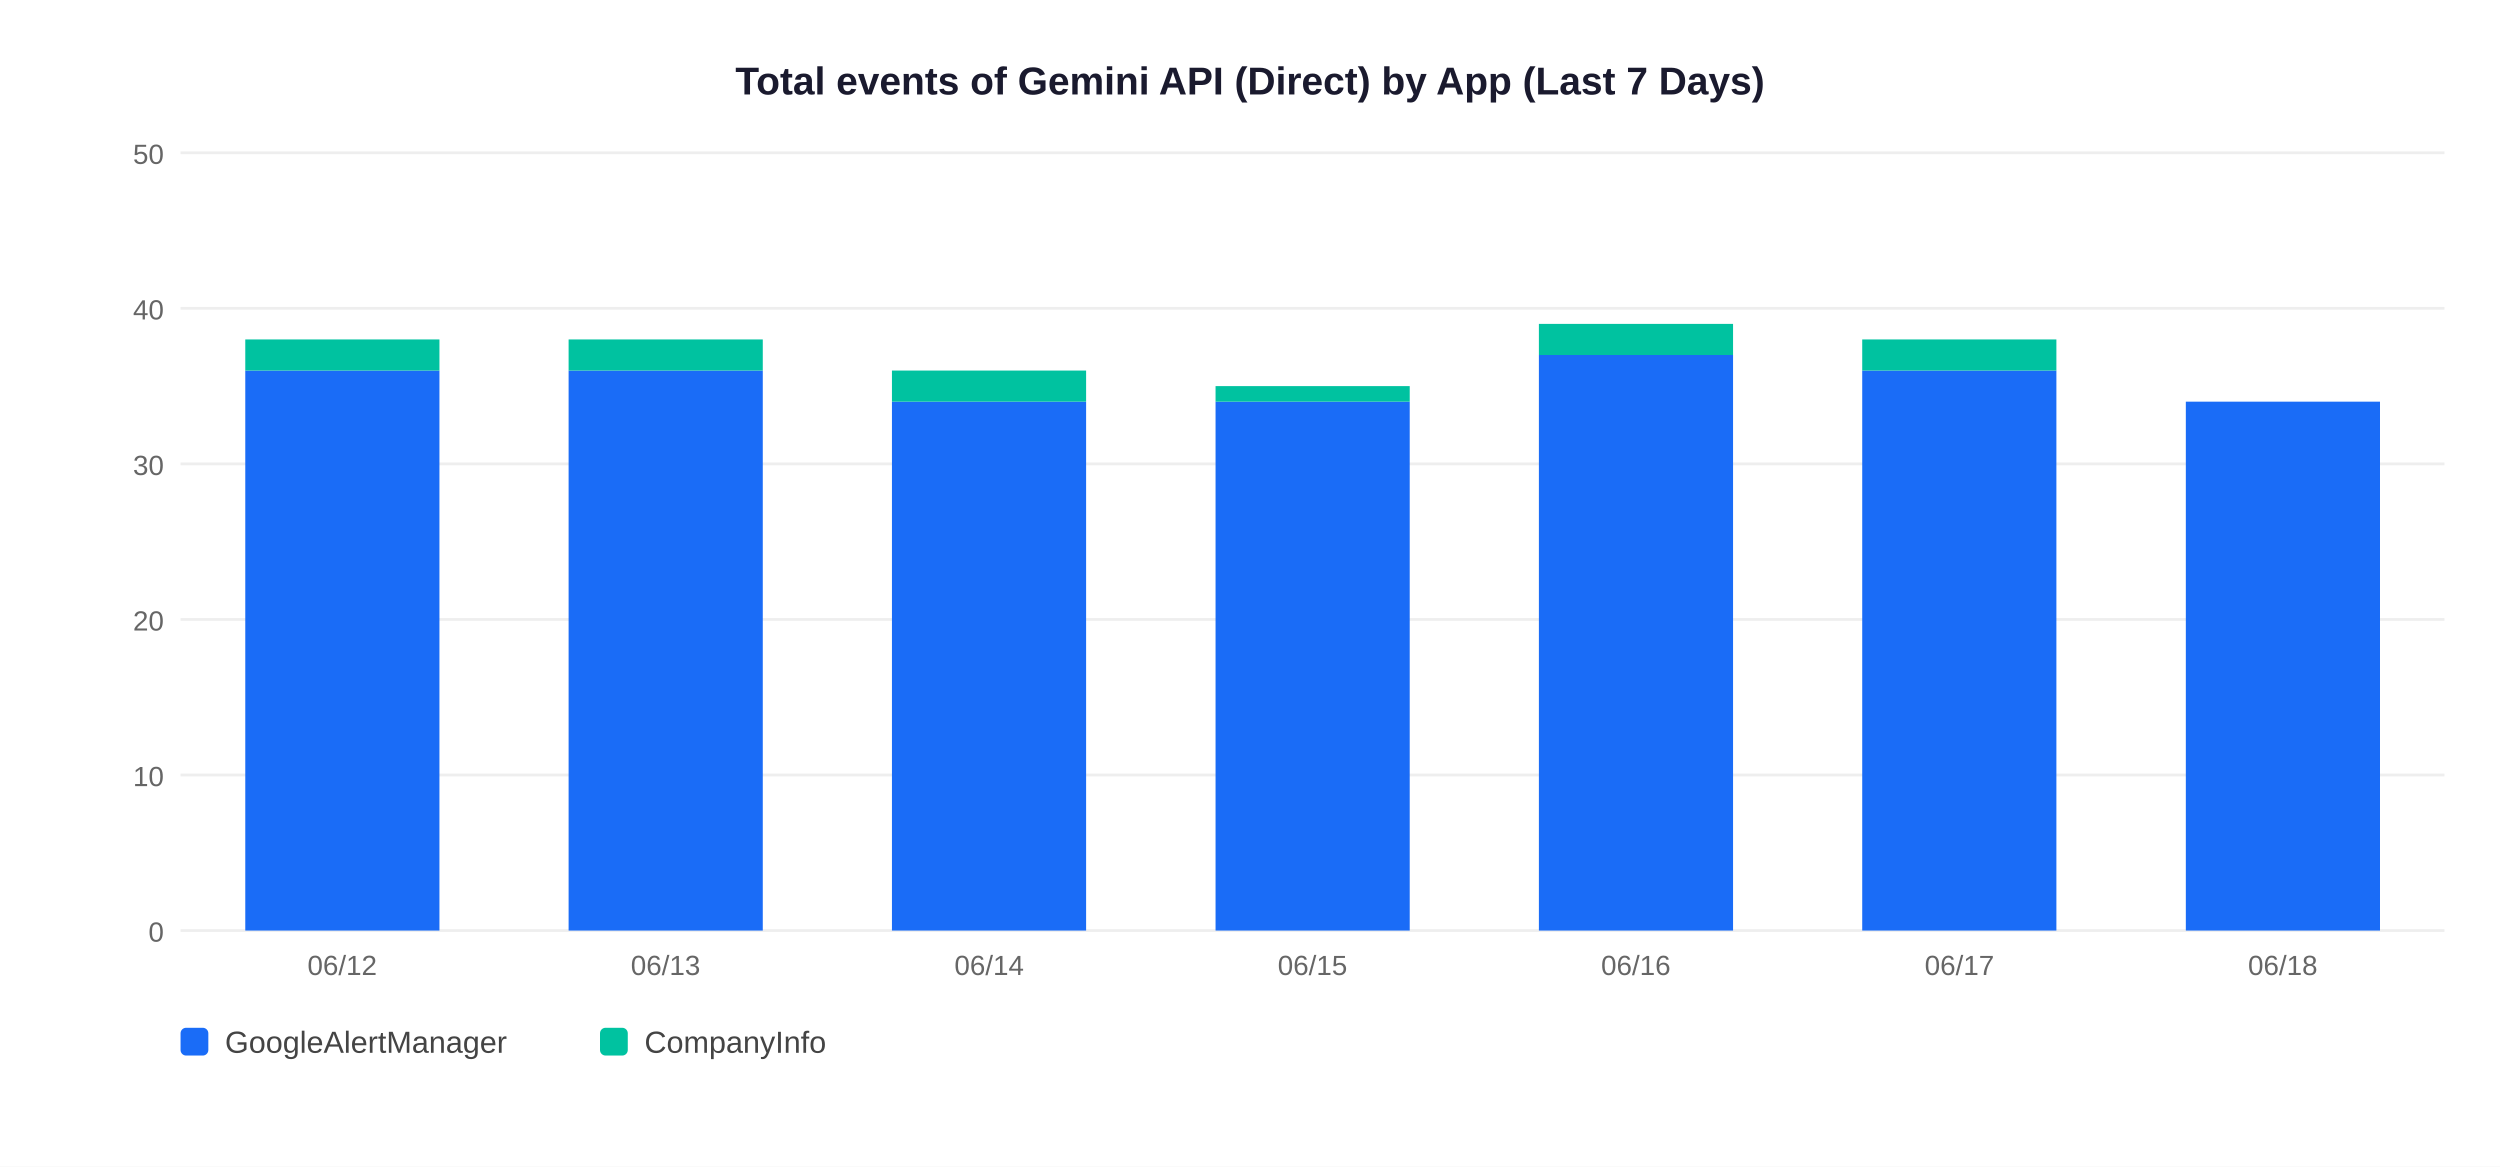
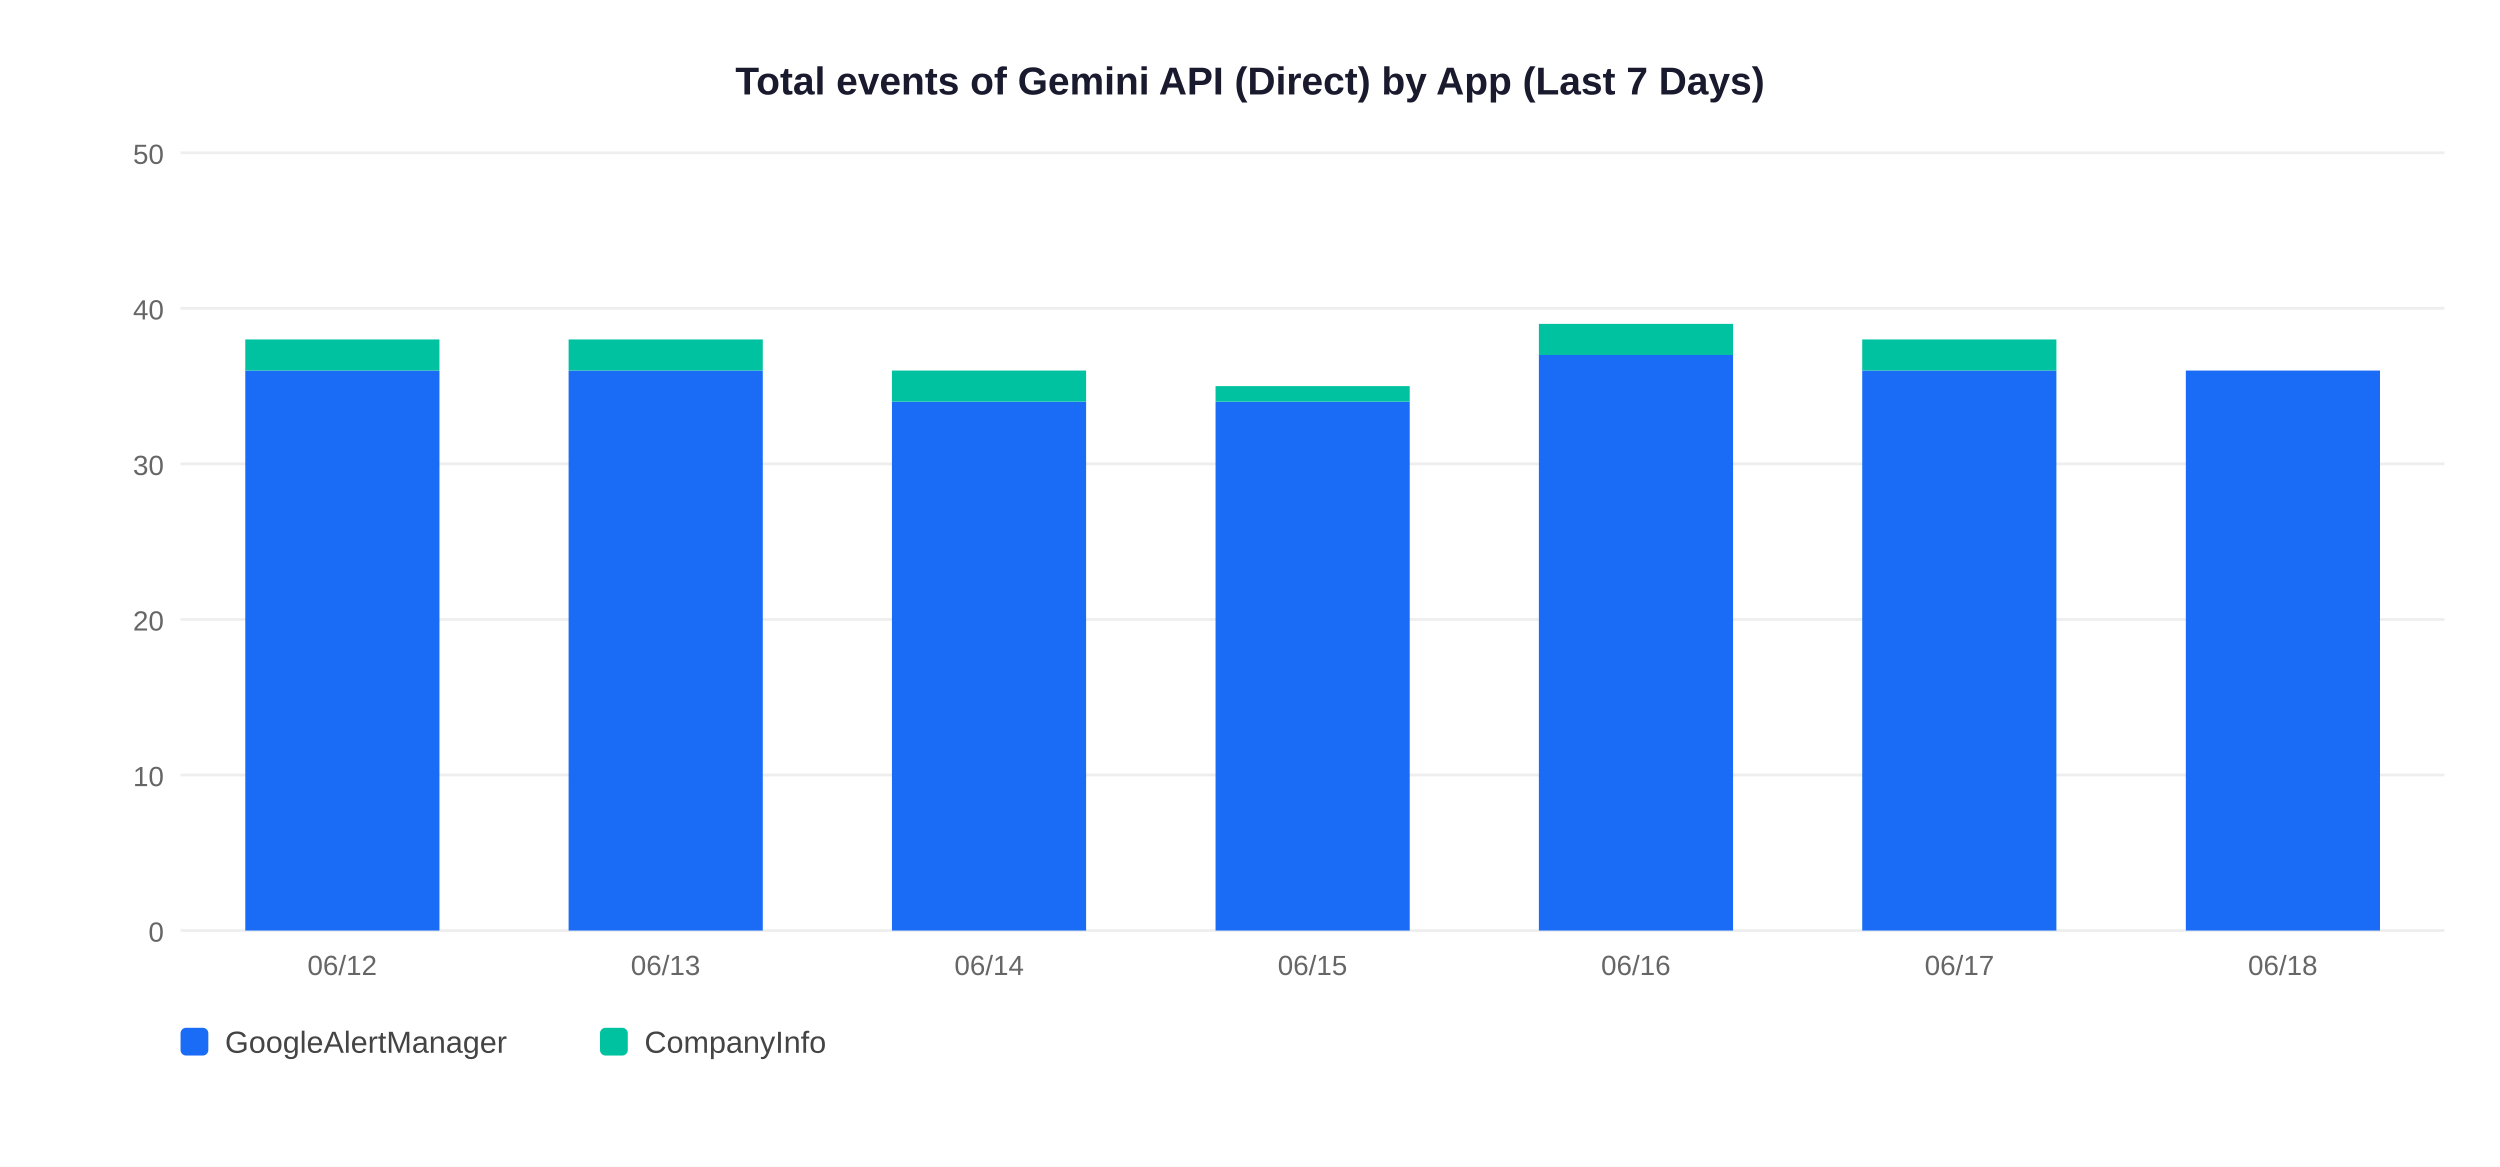
<svg xmlns="http://www.w3.org/2000/svg" width="900" height="420">
  <rect width="900" height="420" fill="white" />
  <text x="450" y="34" text-anchor="middle" font-size="14" font-weight="bold" font-family="Arial,sans-serif" fill="#1a1a2e">Total events of Gemini API (Direct) by App (Last 7 Days)</text>
  <line x1="65" y1="335" x2="880" y2="335" stroke="#EEEEEE" stroke-width="1" />
  <text x="59" y="339" text-anchor="end" font-size="10" font-family="Arial,sans-serif" fill="#666">0</text>
  <line x1="65" y1="279" x2="880" y2="279" stroke="#EEEEEE" stroke-width="1" />
  <text x="59" y="283" text-anchor="end" font-size="10" font-family="Arial,sans-serif" fill="#666">10</text>
  <line x1="65" y1="223" x2="880" y2="223" stroke="#EEEEEE" stroke-width="1" />
  <text x="59" y="227" text-anchor="end" font-size="10" font-family="Arial,sans-serif" fill="#666">20</text>
  <line x1="65" y1="167" x2="880" y2="167" stroke="#EEEEEE" stroke-width="1" />
  <text x="59" y="171" text-anchor="end" font-size="10" font-family="Arial,sans-serif" fill="#666">30</text>
  <line x1="65" y1="111" x2="880" y2="111" stroke="#EEEEEE" stroke-width="1" />
  <text x="59" y="115" text-anchor="end" font-size="10" font-family="Arial,sans-serif" fill="#666">40</text>
  <line x1="65" y1="55" x2="880" y2="55" stroke="#EEEEEE" stroke-width="1" />
  <text x="59" y="59" text-anchor="end" font-size="10" font-family="Arial,sans-serif" fill="#666">50</text>
  <rect x="88.3" y="133.4" width="69.9" height="201.6" fill="#1A6CF7" />
  <rect x="88.3" y="122.2" width="69.9" height="11.2" fill="#00C2A0" />
  <text x="123.2" y="351" text-anchor="middle" font-size="10" font-family="Arial,sans-serif" fill="#666">06/12</text>
  <rect x="204.7" y="133.4" width="69.9" height="201.6" fill="#1A6CF7" />
  <rect x="204.7" y="122.2" width="69.9" height="11.2" fill="#00C2A0" />
  <text x="239.6" y="351" text-anchor="middle" font-size="10" font-family="Arial,sans-serif" fill="#666">06/13</text>
  <rect x="321.1" y="144.6" width="69.9" height="190.4" fill="#1A6CF7" />
  <rect x="321.1" y="133.4" width="69.9" height="11.2" fill="#00C2A0" />
  <text x="356.1" y="351" text-anchor="middle" font-size="10" font-family="Arial,sans-serif" fill="#666">06/14</text>
  <rect x="437.6" y="144.6" width="69.9" height="190.4" fill="#1A6CF7" />
  <rect x="437.6" y="139.0" width="69.9" height="5.6" fill="#00C2A0" />
  <text x="472.5" y="351" text-anchor="middle" font-size="10" font-family="Arial,sans-serif" fill="#666">06/15</text>
  <rect x="554.0" y="127.8" width="69.9" height="207.2" fill="#1A6CF7" />
  <rect x="554.0" y="116.6" width="69.9" height="11.2" fill="#00C2A0" />
  <text x="588.9" y="351" text-anchor="middle" font-size="10" font-family="Arial,sans-serif" fill="#666">06/16</text>
  <rect x="670.4" y="133.4" width="69.9" height="201.6" fill="#1A6CF7" />
  <rect x="670.4" y="122.2" width="69.9" height="11.2" fill="#00C2A0" />
  <text x="705.4" y="351" text-anchor="middle" font-size="10" font-family="Arial,sans-serif" fill="#666">06/17</text>
-   <rect x="786.9" y="144.6" width="69.9" height="190.4" fill="#1A6CF7" />
+   <rect x="786.9" y="133.4" width="69.9" height="201.6" fill="#1A6CF7" />
  <text x="821.8" y="351" text-anchor="middle" font-size="10" font-family="Arial,sans-serif" fill="#666">06/18</text>
  <rect x="65" y="370" width="10" height="10" rx="2" fill="#1A6CF7" />
  <text x="81" y="379" font-size="11" font-family="Arial,sans-serif" fill="#444">GoogleAlertManager</text>
  <rect x="216" y="370" width="10" height="10" rx="2" fill="#00C2A0" />
  <text x="232" y="379" font-size="11" font-family="Arial,sans-serif" fill="#444">CompanyInfo</text>
</svg>
